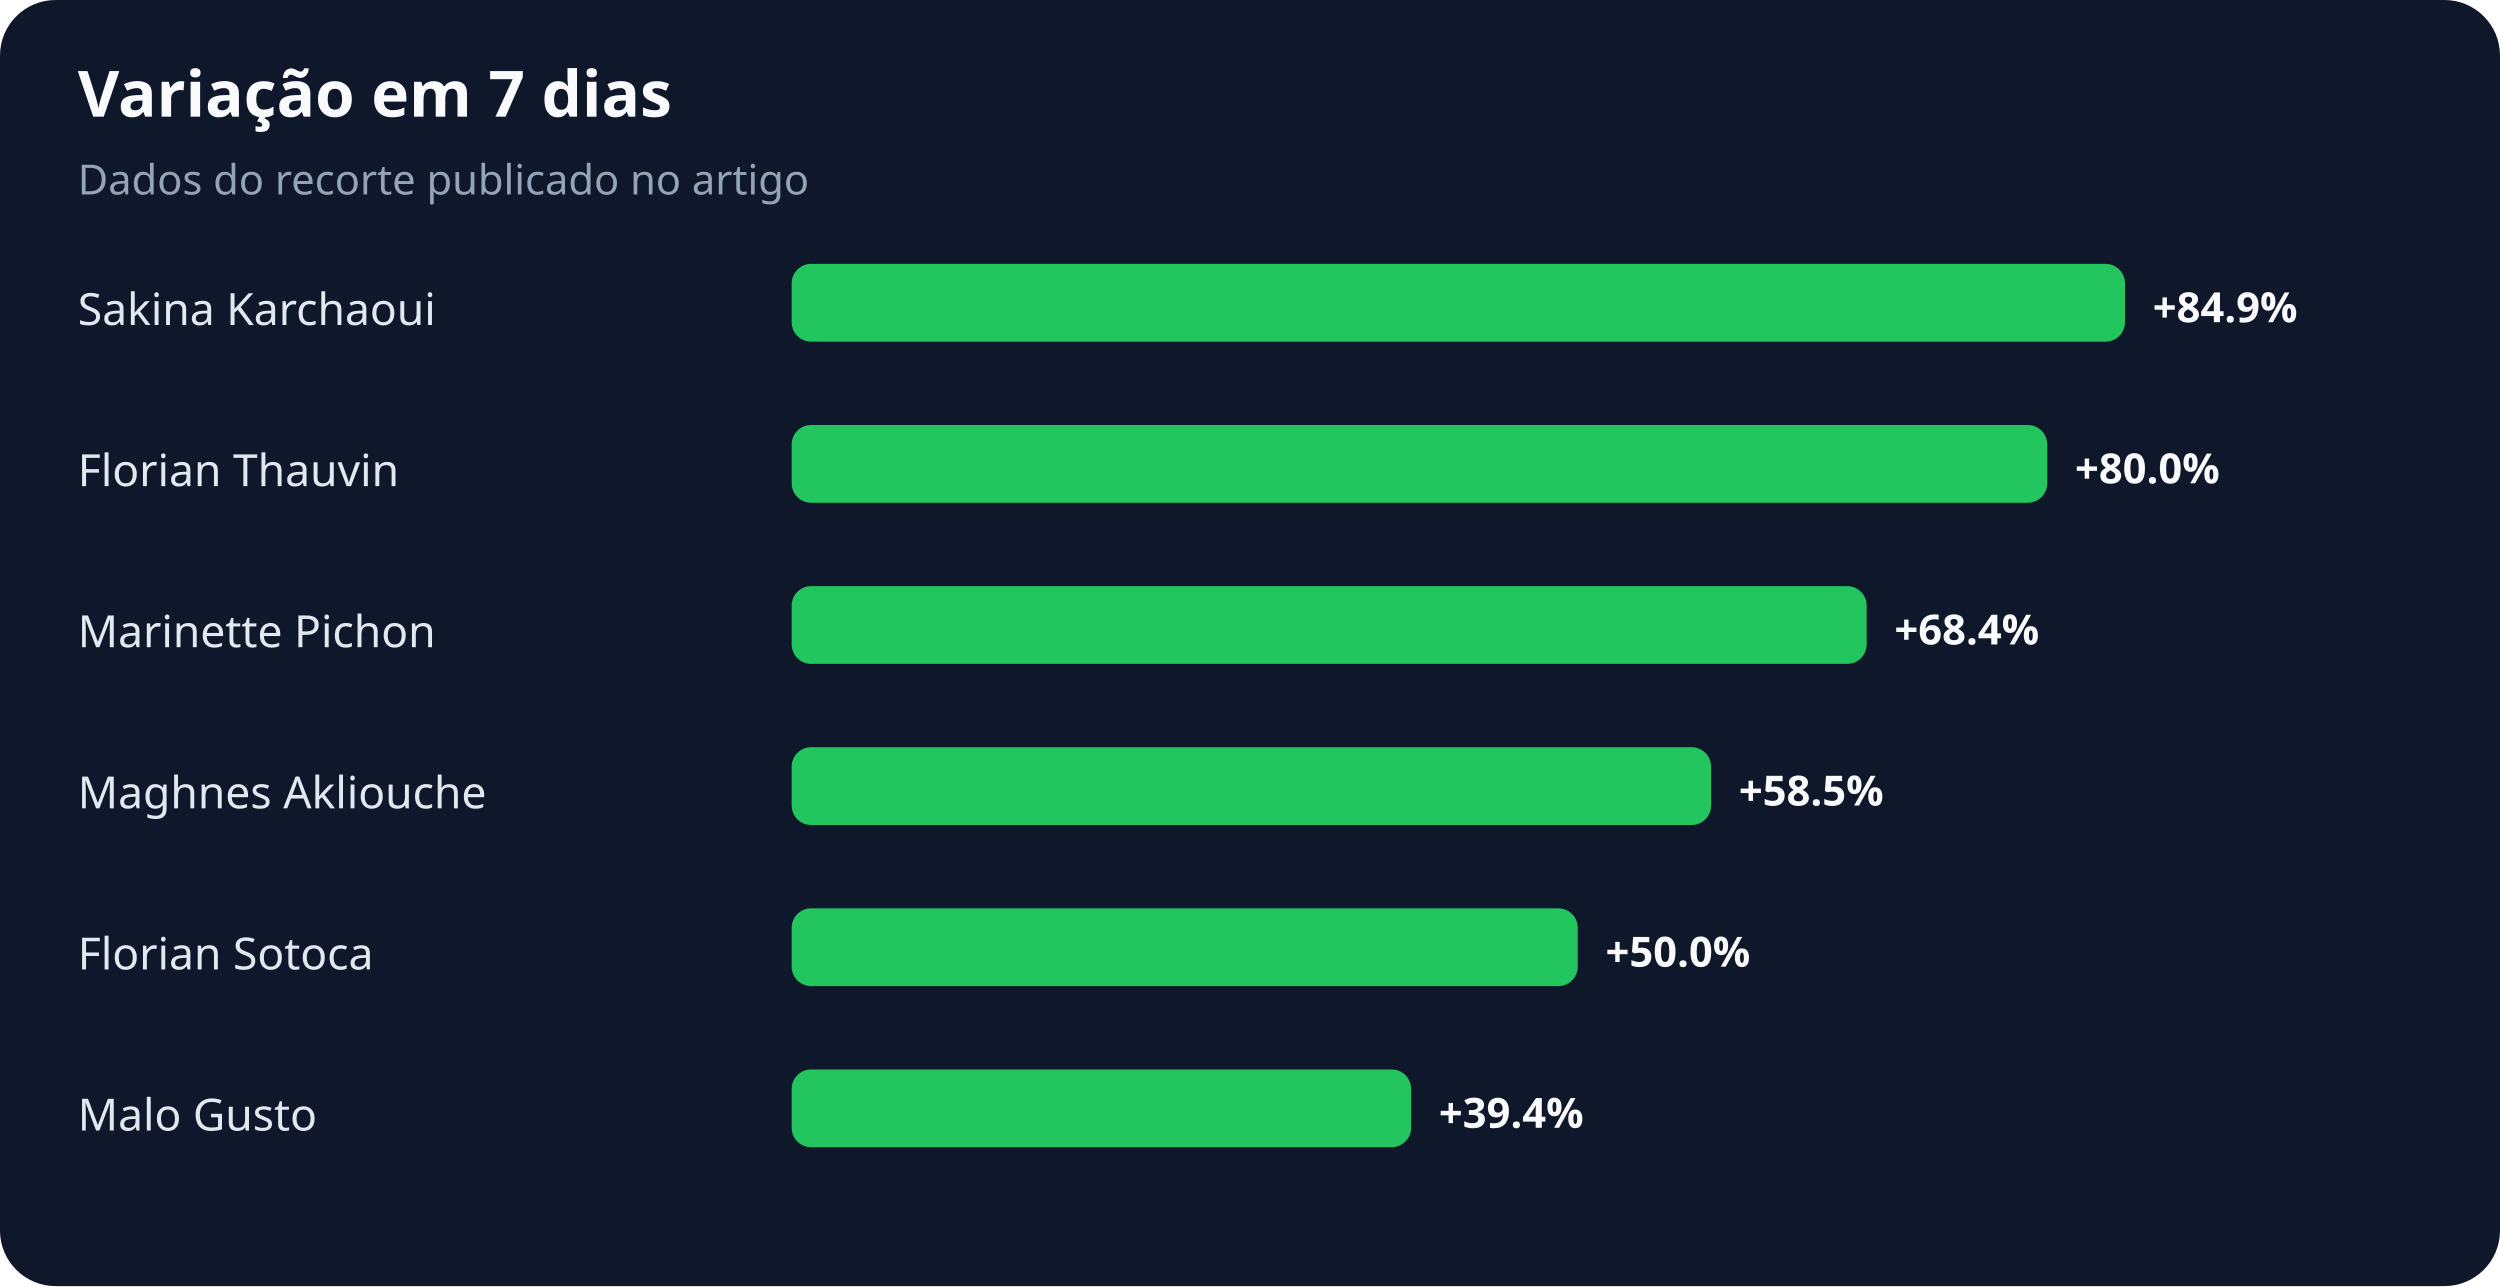
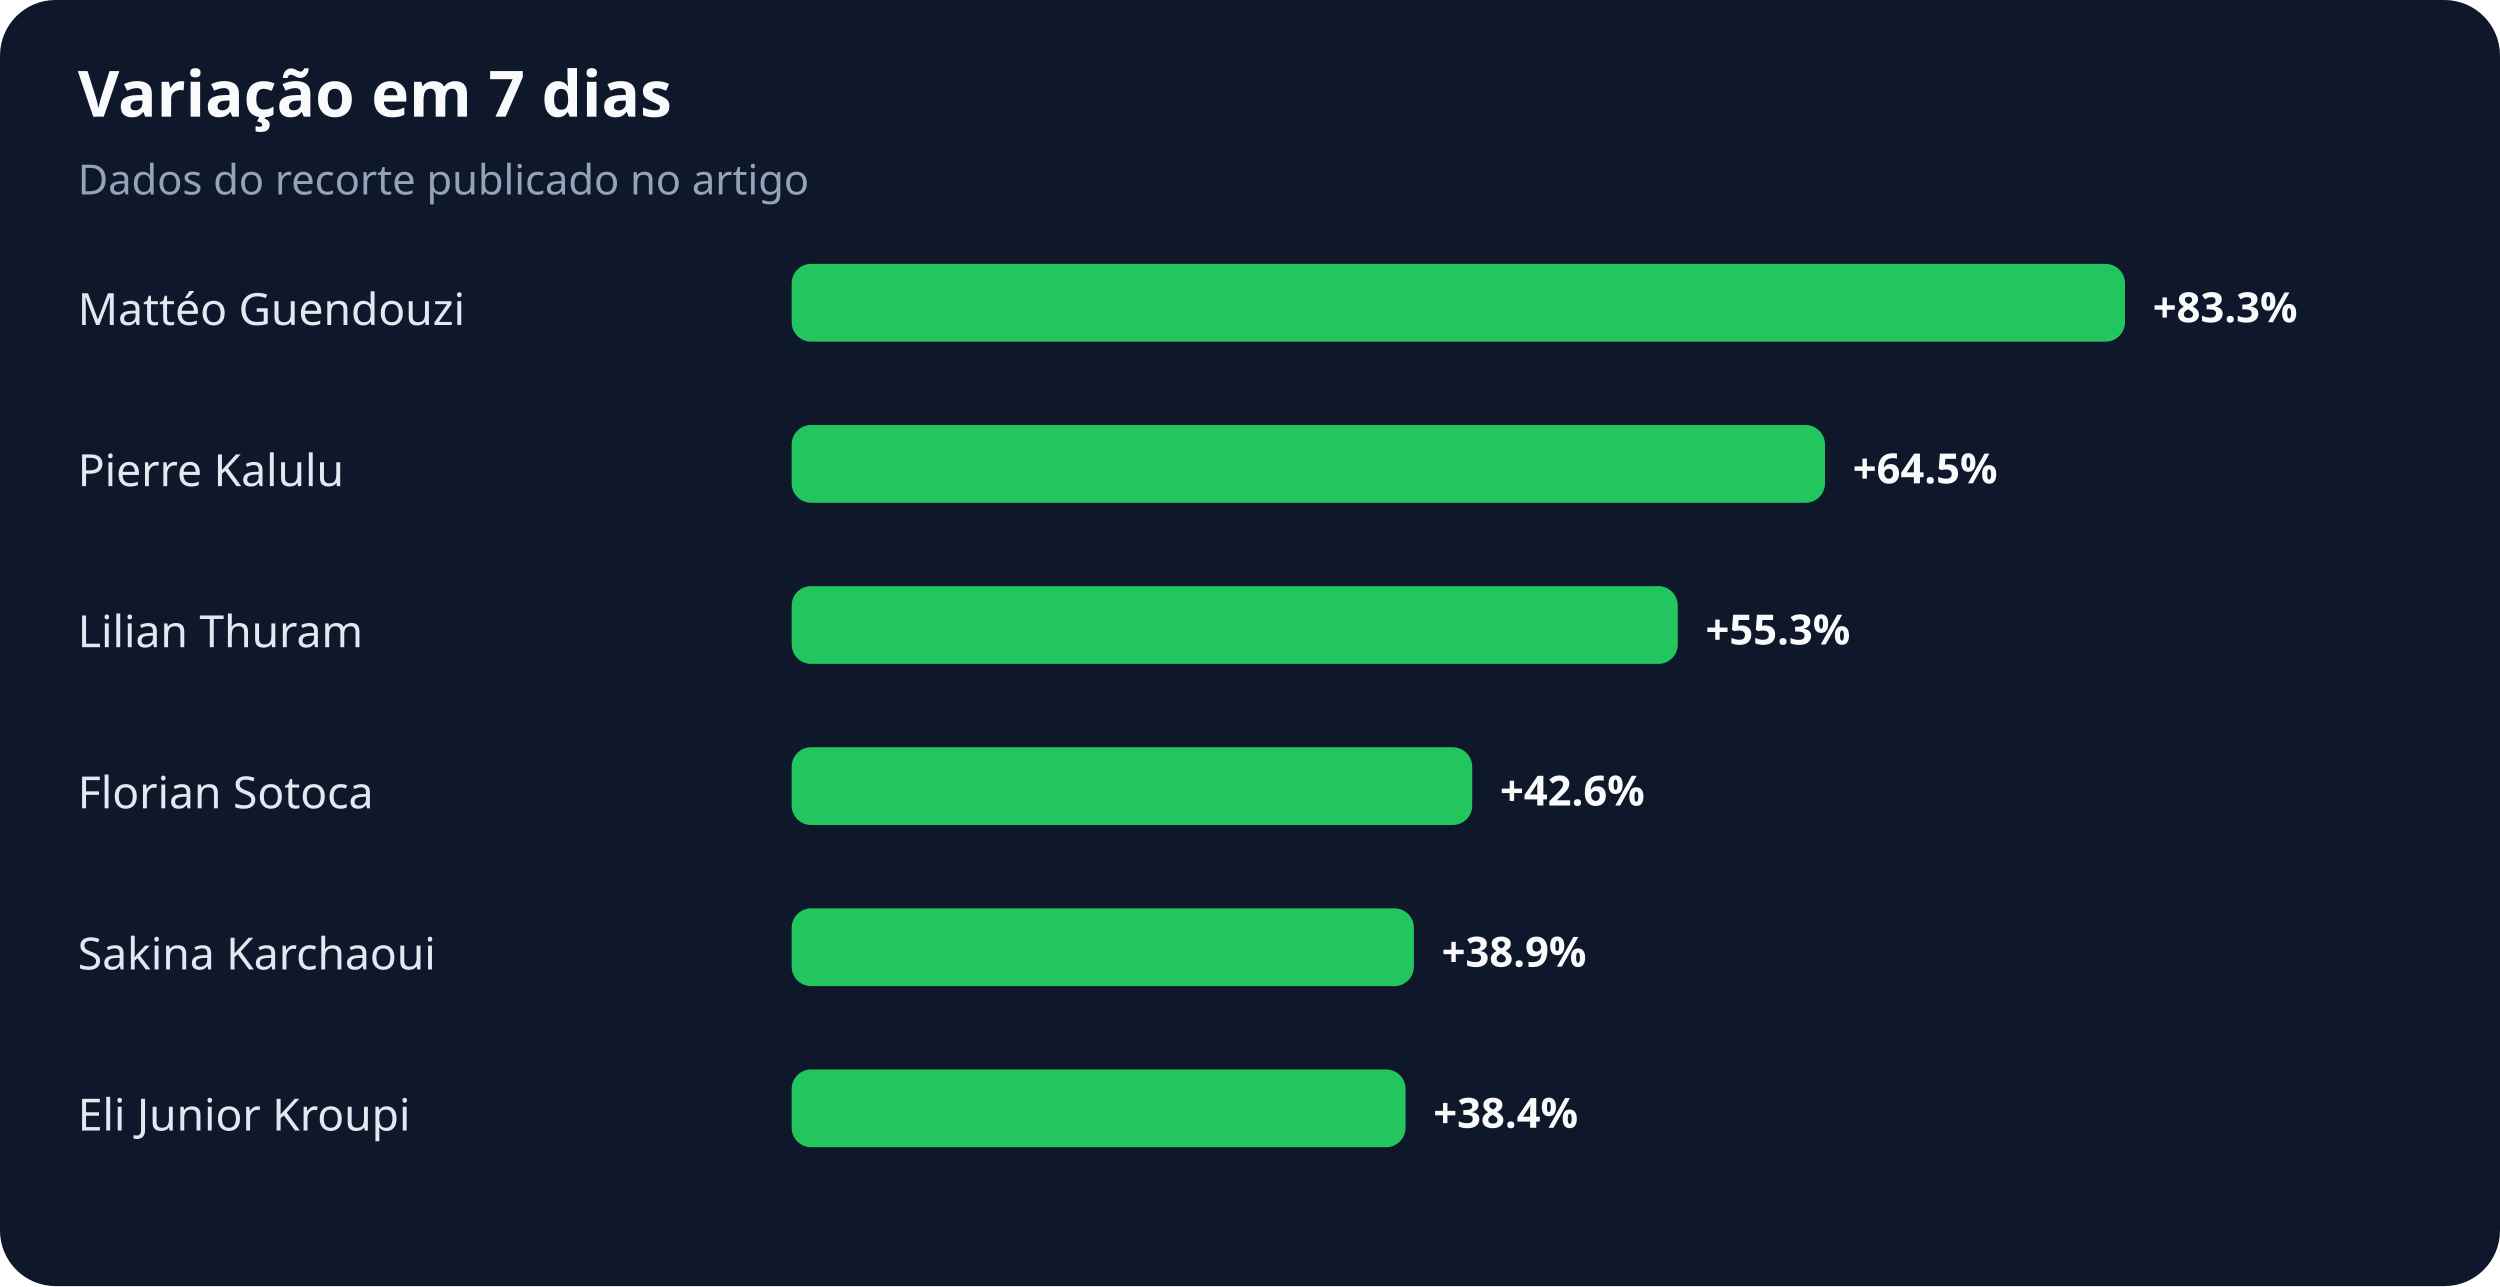
<svg xmlns="http://www.w3.org/2000/svg" width="900" height="463" viewBox="0 0 900 463" role="img" aria-labelledby="title desc">
  <rect width="100%" height="100%" rx="20" fill="#0f172a" />
  <text x="28" y="42" fill="#f8fafc" font-family="system-ui,sans-serif" font-size="23" font-weight="700">Variação em 7 dias</text>
  <text x="28" y="70" fill="#94a3b8" font-family="system-ui,sans-serif" font-size="15">Dados do recorte publicado no artigo</text>
-   <text x="28" y="117" fill="#e2e8f0" font-family="system-ui,sans-serif" font-size="16">Sakina Karchaoui</text>
+   <text x="28" y="117" fill="#e2e8f0" font-family="system-ui,sans-serif" font-size="16">Mattéo Guendouzi</text>
  <rect x="285" y="95" width="480" height="28" rx="7" fill="#22c55e" />
-   <text x="775" y="116" fill="#f8fafc" font-family="system-ui,sans-serif" font-size="15" font-weight="700">+84.9%</text>
-   <text x="28" y="175" fill="#e2e8f0" font-family="system-ui,sans-serif" font-size="16">Florian Thauvin</text>
-   <rect x="285" y="153" width="452" height="28" rx="7" fill="#22c55e" />
-   <text x="747" y="174" fill="#f8fafc" font-family="system-ui,sans-serif" font-size="15" font-weight="700">+80.0%</text>
-   <text x="28" y="233" fill="#e2e8f0" font-family="system-ui,sans-serif" font-size="16">Marinette Pichon</text>
-   <rect x="285" y="211" width="387" height="28" rx="7" fill="#22c55e" />
-   <text x="682" y="232" fill="#f8fafc" font-family="system-ui,sans-serif" font-size="15" font-weight="700">+68.4%</text>
-   <text x="28" y="291" fill="#e2e8f0" font-family="system-ui,sans-serif" font-size="16">Maghnes Akliouche</text>
-   <rect x="285" y="269" width="331" height="28" rx="7" fill="#22c55e" />
-   <text x="626" y="290" fill="#f8fafc" font-family="system-ui,sans-serif" font-size="15" font-weight="700">+58.5%</text>
-   <text x="28" y="349" fill="#e2e8f0" font-family="system-ui,sans-serif" font-size="16">Florian Sotoca</text>
-   <rect x="285" y="327" width="283" height="28" rx="7" fill="#22c55e" />
-   <text x="578" y="348" fill="#f8fafc" font-family="system-ui,sans-serif" font-size="15" font-weight="700">+50.0%</text>
-   <text x="28" y="407" fill="#e2e8f0" font-family="system-ui,sans-serif" font-size="16">Malo Gusto</text>
-   <rect x="285" y="385" width="223" height="28" rx="7" fill="#22c55e" />
-   <text x="518" y="406" fill="#f8fafc" font-family="system-ui,sans-serif" font-size="15" font-weight="700">+39.4%</text>
+   <text x="775" y="116" fill="#f8fafc" font-family="system-ui,sans-serif" font-size="15" font-weight="700">+83.3%</text>
+   <text x="28" y="175" fill="#e2e8f0" font-family="system-ui,sans-serif" font-size="16">Pierre Kalulu</text>
+   <rect x="285" y="153" width="372" height="28" rx="7" fill="#22c55e" />
+   <text x="667" y="174" fill="#f8fafc" font-family="system-ui,sans-serif" font-size="15" font-weight="700">+64.5%</text>
+   <text x="28" y="233" fill="#e2e8f0" font-family="system-ui,sans-serif" font-size="16">Lilian Thuram</text>
+   <rect x="285" y="211" width="319" height="28" rx="7" fill="#22c55e" />
+   <text x="614" y="232" fill="#f8fafc" font-family="system-ui,sans-serif" font-size="15" font-weight="700">+55.3%</text>
+   <text x="28" y="291" fill="#e2e8f0" font-family="system-ui,sans-serif" font-size="16">Florian Sotoca</text>
+   <rect x="285" y="269" width="245" height="28" rx="7" fill="#22c55e" />
+   <text x="540" y="290" fill="#f8fafc" font-family="system-ui,sans-serif" font-size="15" font-weight="700">+42.6%</text>
+   <text x="28" y="349" fill="#e2e8f0" font-family="system-ui,sans-serif" font-size="16">Sakina Karchaoui</text>
+   <rect x="285" y="327" width="224" height="28" rx="7" fill="#22c55e" />
+   <text x="519" y="348" fill="#f8fafc" font-family="system-ui,sans-serif" font-size="15" font-weight="700">+38.9%</text>
+   <text x="28" y="407" fill="#e2e8f0" font-family="system-ui,sans-serif" font-size="16">Eli Junior Kroupi</text>
+   <rect x="285" y="385" width="221" height="28" rx="7" fill="#22c55e" />
+   <text x="516" y="406" fill="#f8fafc" font-family="system-ui,sans-serif" font-size="15" font-weight="700">+38.4%</text>
</svg>
